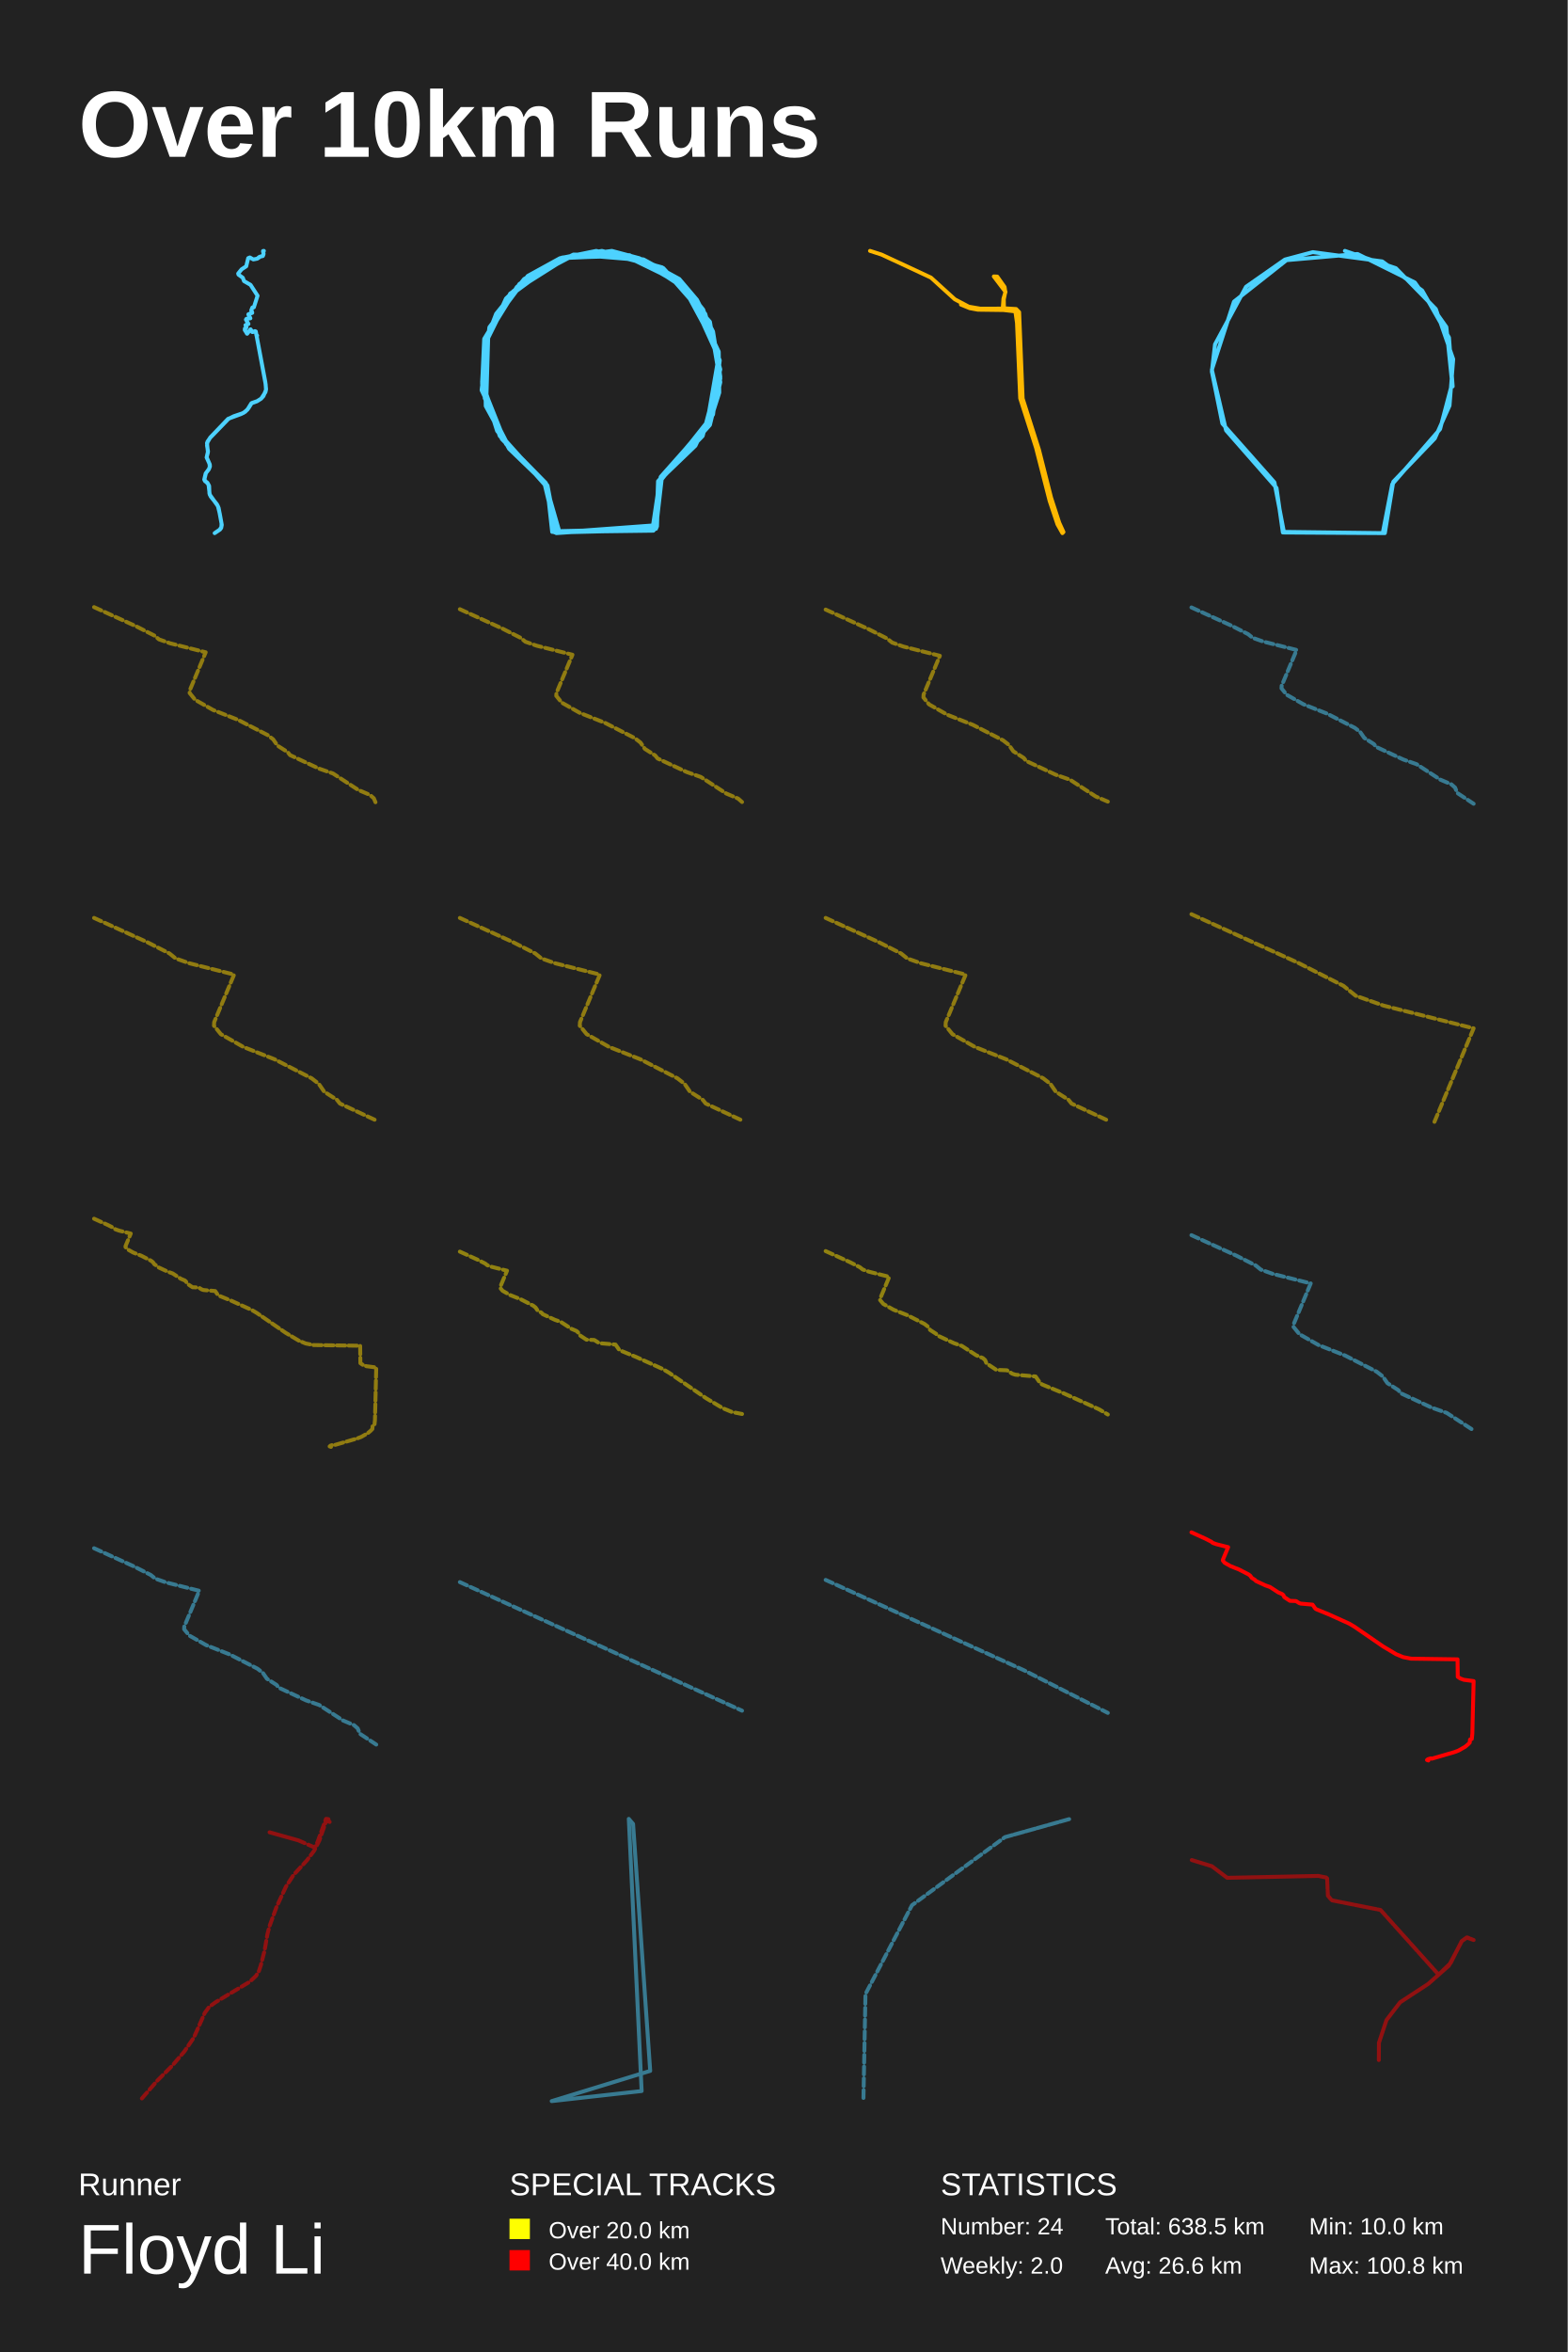
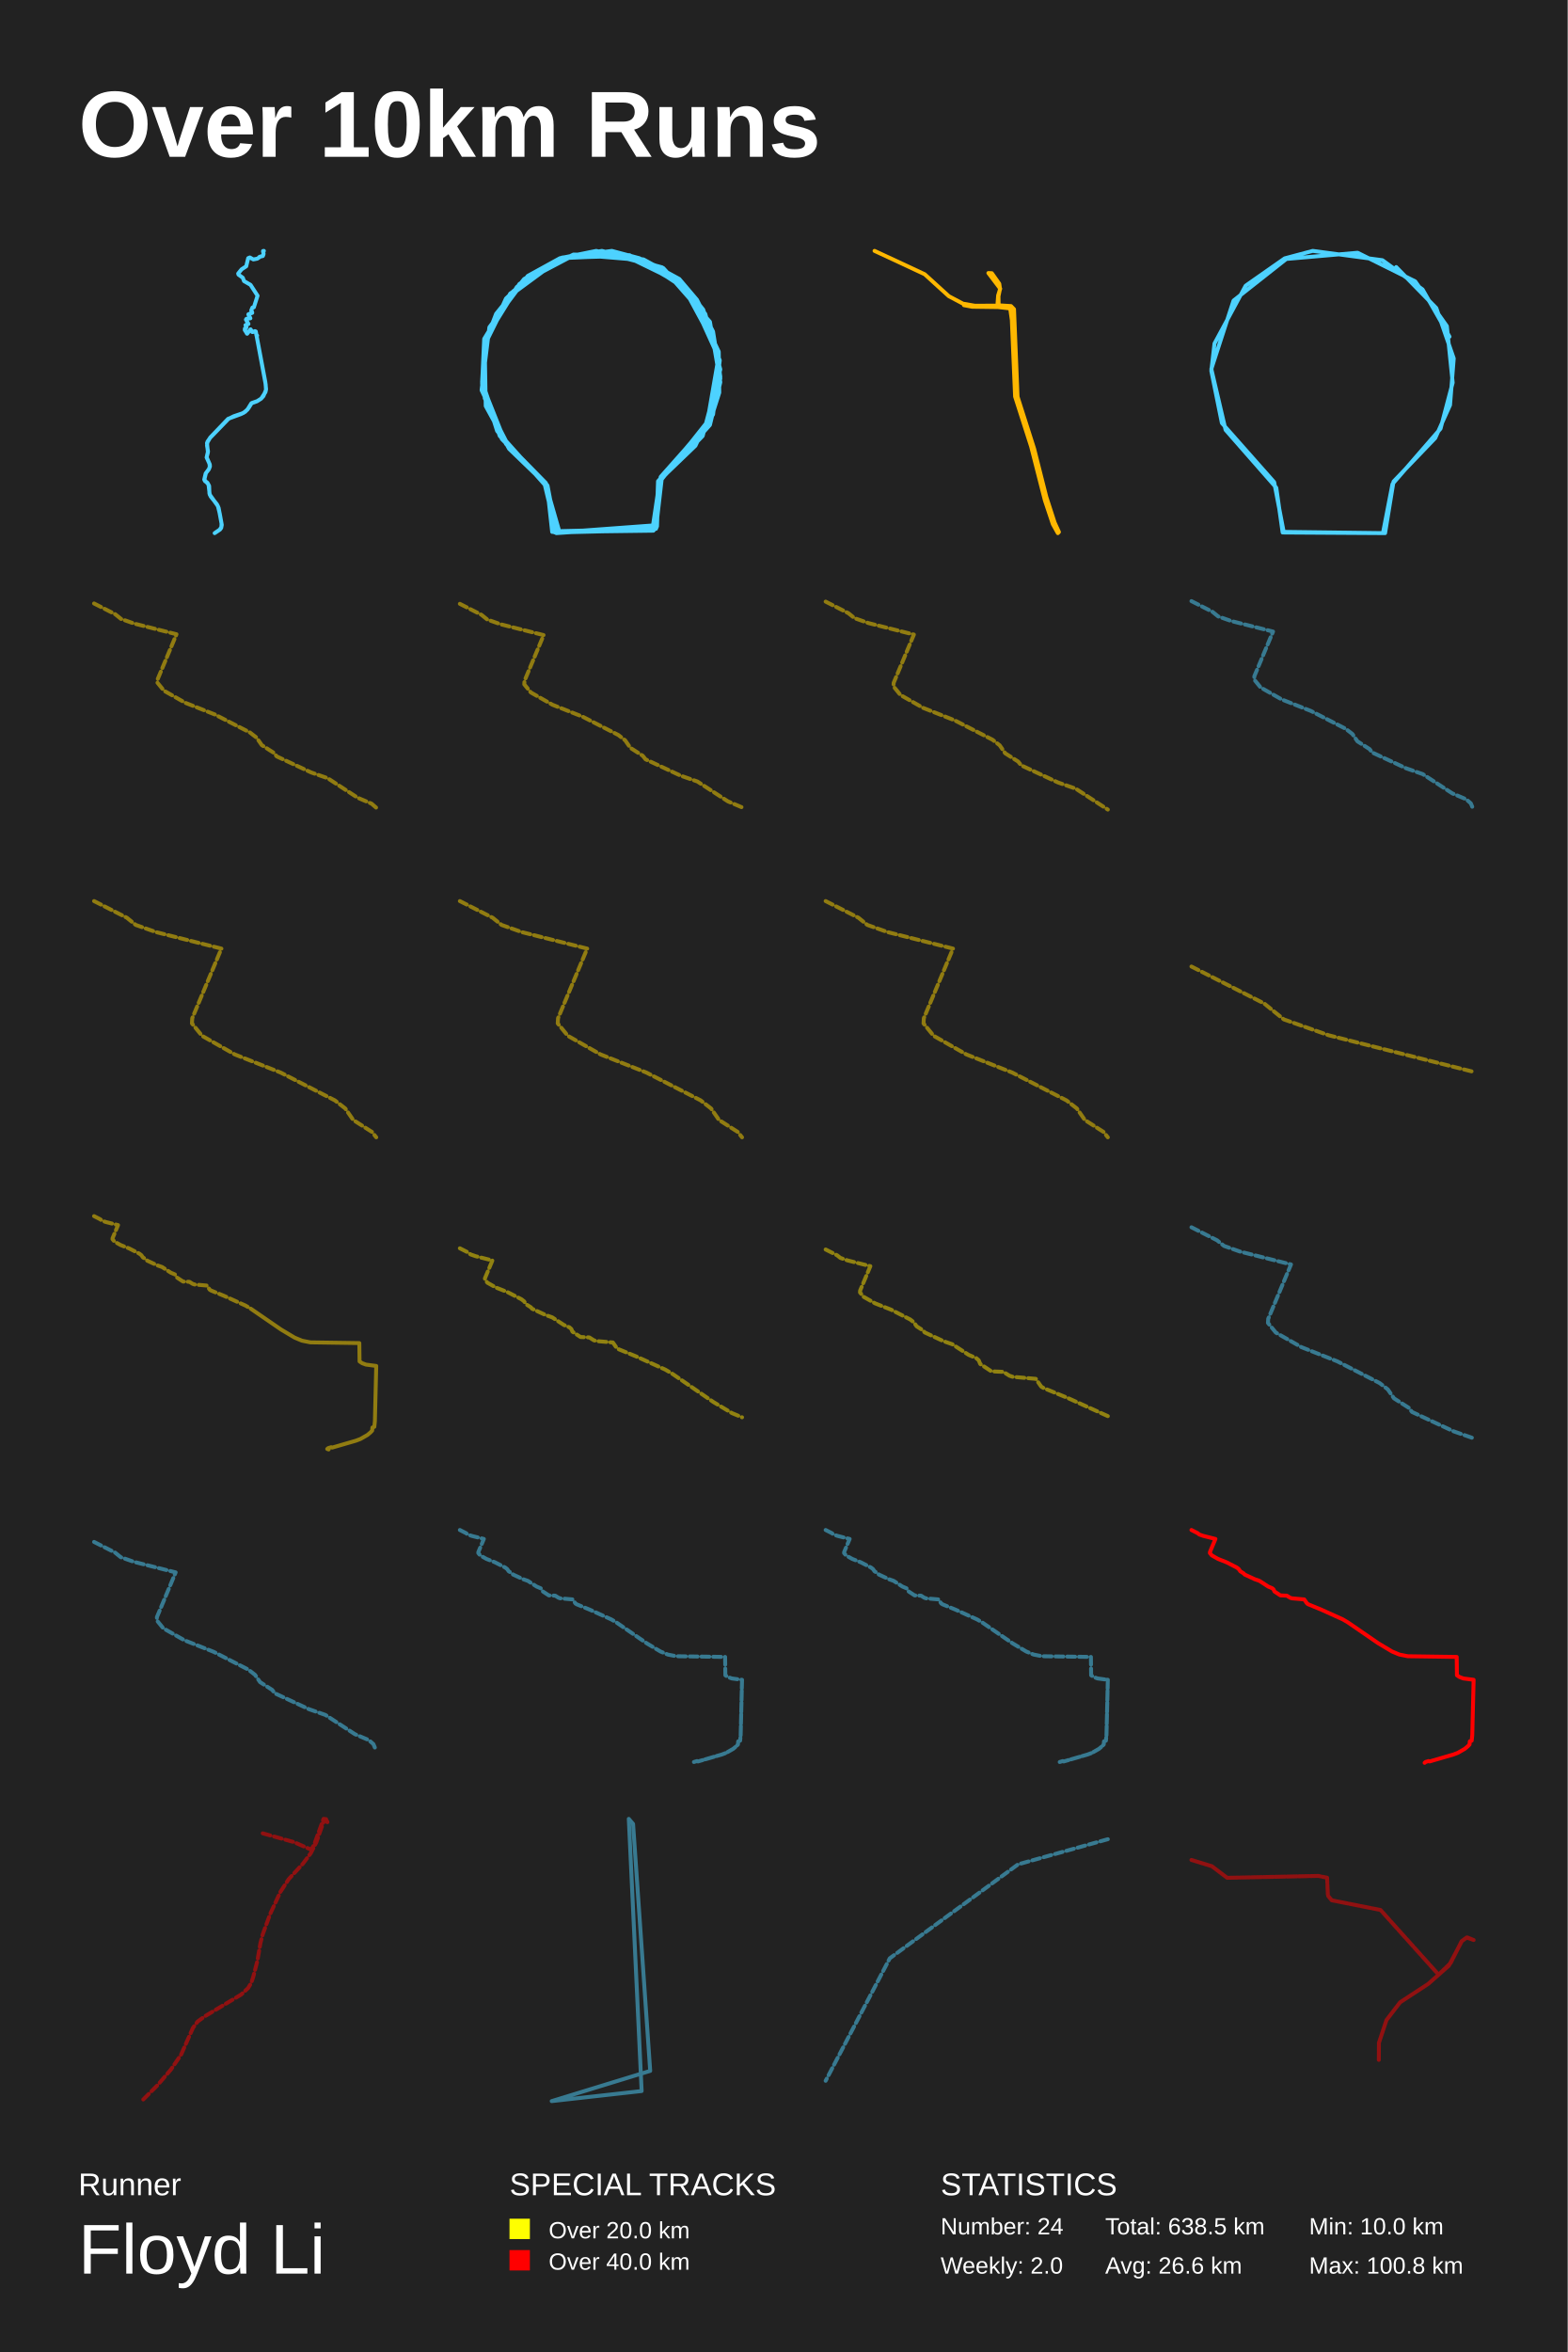
<svg xmlns="http://www.w3.org/2000/svg" baseProfile="full" height="300mm" version="1.1" viewBox="0,0,200,300" width="200mm">
  <defs />
  <rect fill="#222222" height="300" width="200" x="0" y="0" />
  <text fill="#FFFFFF" style="font-size:12px; font-family:Arial; font-weight:bold;" x="10" y="20">Over 10km Runs</text>
  <text fill="#FFFFFF" style="font-size:4px; font-family:Arial" x="10" y="280">Runner</text>
  <text fill="#FFFFFF" style="font-size:9px; font-family:Arial" x="10" y="290">Floyd Li</text>
  <text fill="#FFFFFF" style="font-size:4px; font-family:Arial" x="65" y="280">SPECIAL TRACKS</text>
  <rect fill="yellow" height="2.6" width="2.6" x="65" y="283" />
  <text fill="#FFFFFF" style="font-size:3px; font-family:Arial" x="70" y="285.5">Over 20.0 km</text>
  <rect fill="red" height="2.6" width="2.6" x="65" y="287" />
  <text fill="#FFFFFF" style="font-size:3px; font-family:Arial" x="70" y="289.5">Over 40.0 km</text>
  <text fill="#FFFFFF" style="font-size:4px; font-family:Arial" x="120" y="280">STATISTICS</text>
  <text fill="#FFFFFF" style="font-size:3px; font-family:Arial" x="120" y="285">Number: 24</text>
  <text fill="#FFFFFF" style="font-size:3px; font-family:Arial" x="120" y="290">Weekly: 2.0</text>
  <text fill="#FFFFFF" style="font-size:3px; font-family:Arial" x="141" y="285">Total: 638.5 km</text>
  <text fill="#FFFFFF" style="font-size:3px; font-family:Arial" x="141" y="290">Avg: 26.6 km</text>
  <text fill="#FFFFFF" style="font-size:3px; font-family:Arial" x="167" y="285">Min: 10.0 km</text>
  <text fill="#FFFFFF" style="font-size:3px; font-family:Arial" x="167" y="290">Max: 100.8 km</text>
-   <polyline fill="none" opacity="1" points="32.196,39.218 32.064,39.554 32.178,39.857 31.682,40.111 31.927,40.564 31.437,40.667 31.377,40.763 31.694,41.312 31.317,41.47 31.443,41.725 31.24,41.903 31.228,42.102 31.532,42.569 31.963,42.02 32.178,42.349 32.53,42.233 32.638,42.308 32.721,42.803 32.805,42.803 32.745,42.885 33.892,49.017 33.934,49.731 33.606,50.521 33.307,50.85 32.823,51.159 32.112,51.406 31.694,52.079 31.287,52.519 30.78,52.8 29.107,53.418 26.819,55.808 26.406,56.515 26.526,57.696 26.359,58.348 26.717,59.137 26.765,59.487 26.675,59.796 26.233,60.401 26.054,61.169 26.604,61.808 26.753,63.085 27.798,64.547 28.031,65.488 28.264,66.778 28.247,67.211 28.043,67.547 27.386,68.0 28.061,67.547 28.223,67.327 28.294,66.95 27.894,64.787 27.673,64.321 26.872,63.318 26.717,62.927 26.681,61.98 26.454,61.561 26.167,61.389 26.066,61.197 26.269,60.339 26.639,59.872 26.783,59.501 26.765,59.24 26.365,58.327 26.538,57.565 26.412,56.831 26.46,56.35 26.801,55.849 29.137,53.432 29.83,53.089 31.043,52.677 31.562,52.258 32.058,51.448 32.781,51.187 33.325,50.843 33.868,50.013 33.946,49.635 33.851,48.735 32.632,42.274 32.208,42.356 31.969,42.006 31.509,42.562 31.228,42.04 31.449,41.752 31.329,41.47 31.694,41.326 31.377,40.77 31.485,40.66 31.945,40.598 31.7,40.076 32.178,39.905 32.052,39.589 32.202,39.225 32.387,39.197 32.859,37.721 31.963,36.334 31.132,35.853 30.977,35.427 30.427,35.029 30.385,34.891 30.816,34.356 31.413,33.964 31.664,32.927 31.873,32.838 32.321,33.092 32.823,32.996 33.235,32.714 33.51,32.666 33.629,32.364 33.558,32.014 33.665,32.0 33.552,32.048 33.629,32.391 33.54,32.646 33.104,32.762 32.823,32.982" stroke="#4dd2ff" stroke-dasharray="none" stroke-linecap="round" stroke-linejoin="round" stroke-width="0.5" />
-   <polyline fill="none" opacity="1" points="65.08,37.455 72.363,32.857 80.441,32.623 84.214,34.104 88.253,37.533 91.696,45.637 90.372,53.818 84.214,61.065 83.42,67.532 70.774,67.922 69.649,61.611 63.756,55.611 61.637,49.455 62.101,42.909 64.683,38 71.569,32.935 79.249,32.39 86.929,36.13 91.564,44.702 91.895,48.286 90.504,53.818 84.281,60.831 83.42,67.61 70.907,67.922 69.715,62.078 63.425,54.987 61.571,49.143 61.836,44.078 64.55,38.078 67.464,35.273 73.158,32.468 80.441,32.623 87.326,36.52 89.71,39.481 91.696,45.403 90.107,54.598 83.95,61.377 83.751,66.987 71.039,67.922 69.384,61.377 64.948,57.247 61.968,51.792 61.836,44 65.08,37.455 71.569,32.935 75.276,32.156 82.096,33.091 86.664,35.584 88.915,38.234 90.968,42.286 91.895,48.052 90.173,54.52 84.016,61.377 83.552,67.455 70.443,67.844 69.781,61.844 64.021,56 61.505,48.676 62.167,42.831 66.272,36.208 73.356,32.468 81.831,33.169 88.121,37.299 91.696,44.857 91.762,50.078 90.57,53.818 84.214,61.065 83.354,67.688 71.37,67.844 69.582,61.611 64.484,56.468 61.836,50.779 61.902,43.221 65.941,36.598 71.502,32.935 80.308,32.545 87.591,36.753 91.63,44.779 91.299,51.403 88.717,56.857 84.016,61.377 83.817,67.143 70.973,68.0 69.45,61.611 64.55,56.624 61.505,48.987 61.77,43.221 65.477,37.143 71.701,32.857 78.057,32.0 81.566,32.935 87.724,36.909 91.828,45.948 90.968,52.883 84.413,61.143 83.685,67.455 70.642,67.766 69.715,61.844 64.948,57.247 61.439,49.766 62.432,41.74 67.331,35.195 71.436,32.935 76.071,32.0 84.612,34.182 89.975,40.026 91.895,47.117 89.644,55.611 83.95,61.533 83.751,67.299 70.84,67.922 69.781,62.078 63.425,54.987 61.505,48.753 61.77,44 63.293,40.026 66.868,35.584 71.767,32.857 76.799,32.0 84.479,34.104 90.57,41.039 91.895,48.753 90.57,54.208 84.148,61.377 83.221,67.61 70.973,67.844 69.847,61.922 64.948,57.013 62.035,51.325 62.299,42.442" stroke="#4dd2ff" stroke-dasharray="none" stroke-linecap="round" stroke-linejoin="round" stroke-width="0.5" />
-   <polyline fill="none" opacity="1" points="122.597,38.851 123.715,39.31 124.752,39.502 128.026,39.545 129.535,39.716 129.744,41.18 130.154,50.808 132.172,57.102 133.909,63.887 134.909,66.878 135.537,68.0 135.673,67.861 135.137,66.686 134.091,63.47 132.545,57.358 130.463,50.83 130.017,39.812 129.635,39.417 128.08,39.321 128.062,38.177 128.253,37.247 128.162,36.606 127.225,35.281 126.789,35.26 128.28,37.226 128.017,38.092 127.926,39.363 125.088,39.374 123.597,39.118 121.815,38.177 118.768,35.409 112.457,32.47 110.993,32.0" stroke="#ffb800" stroke-dasharray="none" stroke-linecap="round" stroke-linejoin="round" stroke-width="0.5" />
-   <polyline fill="none" opacity="1" points="171.576,32.0 178.083,34.211 183.181,39.421 185.395,45.816 184.925,51.737 183.047,55.921 177.748,61.448 176.674,68.0 163.661,67.921 162.856,62.237 156.416,54.895 154.605,47.158 157.423,38.474 164.131,33.184 173.186,32.395 180.498,36.026 184.523,41.711 185.261,48.895 183.718,54.737 177.614,61.763 176.406,68.0 163.795,67.842 162.588,61.526 155.947,54.027 154.605,47.395 155.008,43.921 158.965,36.579 163.929,33.105 167.485,32.158 176.339,33.342 181.437,37.053 184.858,43.053 185.328,49.29" stroke="#4dd2ff" stroke-dasharray="none" stroke-linecap="round" stroke-linejoin="round" stroke-width="0.5" />
-   <polyline fill="none" opacity="0.5" points="12.0,77.441 17.392,79.897 19.673,81.056 20.289,81.555 21.7,82.053 26.243,83.2 24.216,88.037 24.195,88.399 24.895,89.259 27.177,90.555 30.361,91.814 34.129,93.747 34.85,94.308 35.402,95.105 36.708,95.941 37.005,96.314 40.698,98.035 42.481,98.658 45.697,100.752 47.193,101.388 47.692,101.824 48.0,102.559" stroke="#ffd500" stroke-dasharray="1,0.5" stroke-linecap="round" stroke-linejoin="round" stroke-width="0.5" />
-   <polyline fill="none" opacity="0.5" points="58.667,77.703 64.105,80.18 66.406,81.35 67.027,81.853 68.451,82.356 73.032,83.513 70.988,88.391 70.966,88.756 71.673,89.623 73.974,90.931 77.186,92.201 80.986,94.15 81.714,94.716 82.271,95.52 83.587,96.363 83.887,96.74 87.612,98.475 89.411,99.103 92.654,101.216 94.164,101.857 94.667,102.297" stroke="#ffd500" stroke-dasharray="1,0.5" stroke-linecap="round" stroke-linejoin="round" stroke-width="0.5" />
-   <polyline fill="none" opacity="0.5" points="105.333,77.752 110.848,80.264 113.183,81.45 113.812,81.96 115.256,82.471 119.903,83.644 117.829,88.592 117.807,88.961 118.524,89.841 120.858,91.167 124.115,92.455 127.969,94.432 128.707,95.006 129.272,95.822 130.607,96.676 130.911,97.058 134.689,98.818 136.513,99.456 139.803,101.598 141.333,102.248" stroke="#ffd500" stroke-dasharray="1,0.5" stroke-linecap="round" stroke-linejoin="round" stroke-width="0.5" />
-   <polyline fill="none" opacity="0.5" points="152.0,77.479 157.08,79.793 159.23,80.886 159.81,81.356 161.14,81.826 165.42,82.906 163.51,87.464 163.49,87.804 164.15,88.615 166.3,89.836 169.3,91.023 172.85,92.843 173.53,93.372 174.05,94.123 175.28,94.91 175.56,95.263 179.04,96.883 180.72,97.471 183.75,99.444 185.16,100.043 185.63,100.454 185.92,101.147 188.0,102.521" stroke="#4dd2ff" stroke-dasharray="1,0.5" stroke-linecap="round" stroke-linejoin="round" stroke-width="0.5" />
-   <polyline fill="none" opacity="0.5" points="12.0,117.083 18.763,120.164 21.626,121.618 22.398,122.244 24.169,122.869 29.867,124.308 27.324,130.376 27.297,130.829 28.176,131.908 31.038,133.535 35.033,135.114 39.759,137.538 40.664,138.242 41.357,139.242 42.994,140.29 43.367,140.759 48.0,142.917" stroke="#ffd500" stroke-dasharray="1,0.5" stroke-linecap="round" stroke-linejoin="round" stroke-width="0.5" />
-   <polyline fill="none" opacity="0.5" points="58.667,117.083 65.43,120.164 68.292,121.618 69.065,122.244 70.835,122.869 76.534,124.308 73.991,130.376 73.964,130.829 74.843,131.908 77.705,133.535 81.699,135.114 86.426,137.538 87.331,138.242 88.023,139.242 89.661,140.29 90.034,140.759 94.667,142.917" stroke="#ffd500" stroke-dasharray="1,0.5" stroke-linecap="round" stroke-linejoin="round" stroke-width="0.5" />
-   <polyline fill="none" opacity="0.5" points="105.333,117.083 112.097,120.164 114.959,121.618 115.731,122.244 117.502,122.869 123.2,124.308 120.657,130.376 120.631,130.829 121.509,131.908 124.372,133.535 128.366,135.114 133.092,137.538 133.998,138.242 134.69,139.242 136.327,140.29 136.7,140.759 141.333,142.917" stroke="#ffd500" stroke-dasharray="1,0.5" stroke-linecap="round" stroke-linejoin="round" stroke-width="0.5" />
-   <polyline fill="none" opacity="0.5" points="152.0,116.608 165.627,122.816 171.395,125.746 172.951,127.007 176.519,128.267 188.0,131.166 182.876,143.392" stroke="#ffd500" stroke-dasharray="1,0.5" stroke-linecap="round" stroke-linejoin="round" stroke-width="0.5" />
-   <polyline fill="none" opacity="0.5" points="12.0,155.449 13.773,156.256 14.523,156.638 14.725,156.802 15.19,156.966 16.683,157.343 16.017,158.933 16.01,159.052 16.24,159.335 16.99,159.761 18.037,160.175 19.276,160.81 19.513,160.995 19.695,161.257 20.124,161.532 20.222,161.655 21.436,162.22 22.022,162.425 23.08,163.114 23.572,163.323 23.736,163.466 23.837,163.708 24.563,164.188 25.345,164.22 25.736,164.47 25.955,164.544 27.453,164.675 27.805,165.179 27.959,165.274 29.543,165.925 32.143,167.101 32.771,167.474 36.442,169.999 38.103,170.99 39.0,171.363 40.012,171.564 45.948,171.65 45.976,173.875 46.29,174.088 46.751,174.26 48.0,174.424 47.836,181.123 47.766,181.807 47.536,181.889 47.504,182.27 47.295,182.487 46.932,182.794 46.088,183.277 45.554,183.482 42.654,184.326 42.539,184.277 42.172,184.387 42.054,184.49 42.228,184.551 42.054,184.49 42.172,184.387 42.539,184.277 42.654,184.326 45.554,183.482 46.088,183.277 46.932,182.794 47.295,182.487 47.504,182.27 47.536,181.889 47.766,181.807 47.836,181.123 48.0,174.424 46.751,174.26 46.29,174.088 45.976,173.875 45.948,171.65 40.012,171.564 39.0,171.363 38.103,170.99 36.442,169.999 32.771,167.474 32.708,167.437" stroke="#ffd500" stroke-dasharray="1,0.5" stroke-linecap="round" stroke-linejoin="round" stroke-width="0.5" />
-   <polyline fill="none" opacity="0.5" points="58.667,159.645 60.945,160.683 61.909,161.172 62.169,161.383 62.766,161.594 64.685,162.079 63.829,164.123 63.82,164.275 64.116,164.639 65.08,165.187 66.425,165.719 68.018,166.535 68.323,166.772 68.556,167.109 69.107,167.462 69.233,167.62 70.794,168.347 71.547,168.611 72.906,169.495 73.538,169.764 73.749,169.948 73.879,170.259 74.812,170.875 75.817,170.918 76.319,171.239 76.602,171.334 78.526,171.502 78.979,172.15 79.176,172.271 81.212,173.109 84.553,174.62 85.361,175.099 90.079,178.344 92.213,179.618 93.366,180.097 94.667,180.355" stroke="#ffe200" stroke-dasharray="1,0.5" stroke-linecap="round" stroke-linejoin="round" stroke-width="0.5" />
-   <polyline fill="none" opacity="0.5" points="105.333,159.579 108.406,160.978 109.706,161.639 110.057,161.923 110.862,162.207 113.45,162.861 112.295,165.618 112.283,165.824 112.682,166.314 113.983,167.053 115.797,167.77 117.944,168.871 118.356,169.191 118.67,169.646 119.414,170.122 119.583,170.335 121.688,171.315 122.704,171.67 124.537,172.864 125.39,173.226 125.674,173.475 125.849,173.894 127.108,174.725 128.462,174.782 129.14,175.215 129.521,175.343 132.116,175.57 132.726,176.444 132.993,176.607 135.739,177.736 140.245,179.775 141.333,180.421" stroke="#ffe200" stroke-dasharray="1,0.5" stroke-linecap="round" stroke-linejoin="round" stroke-width="0.5" />
-   <polyline fill="none" opacity="0.5" points="152.0,157.548 157.76,160.172 160.198,161.41 160.855,161.943 162.363,162.476 167.216,163.701 165.051,168.869 165.028,169.255 165.776,170.174 168.214,171.559 171.616,172.904 175.641,174.968 176.412,175.567 177.002,176.42 178.396,177.312 178.714,177.712 182.66,179.549 184.564,180.215 188.0,182.452" stroke="#4dd2ff" stroke-dasharray="1,0.5" stroke-linecap="round" stroke-linejoin="round" stroke-width="0.5" />
-   <polyline fill="none" opacity="0.5" points="12.0,197.479 17.08,199.793 19.23,200.886 19.81,201.356 21.14,201.826 25.42,202.906 23.51,207.464 23.49,207.804 24.15,208.615 26.3,209.836 29.3,211.023 32.85,212.843 33.53,213.372 34.05,214.123 35.28,214.91 35.56,215.263 39.04,216.883 40.72,217.471 43.75,219.444 45.16,220.043 45.63,220.454 45.92,221.147 48.0,222.521" stroke="#4dd2ff" stroke-dasharray="1,0.5" stroke-linecap="round" stroke-linejoin="round" stroke-width="0.5" />
-   <polyline fill="none" opacity="0.5" points="58.667,201.8 94.667,218.2" stroke="#4dd2ff" stroke-dasharray="1,0.5" stroke-linecap="round" stroke-linejoin="round" stroke-width="0.5" />
-   <polyline fill="none" opacity="0.5" points="105.333,201.519 130.628,213.042 141.333,218.481" stroke="#4dd2ff" stroke-dasharray="1,0.5" stroke-linecap="round" stroke-linejoin="round" stroke-width="0.5" />
-   <polyline fill="none" opacity="1" points="152.0,195.449 153.773,196.256 154.523,196.638 154.725,196.802 155.19,196.966 156.683,197.343 156.017,198.933 156.01,199.052 156.24,199.335 156.99,199.761 158.037,200.175 159.276,200.81 159.513,200.995 159.695,201.257 160.124,201.532 160.222,201.655 161.436,202.22 162.022,202.425 163.08,203.114 163.572,203.323 163.736,203.466 163.837,203.708 164.563,204.188 165.345,204.22 165.736,204.47 165.955,204.544 167.453,204.675 167.805,205.179 167.959,205.274 169.543,205.925 172.143,207.101 172.771,207.474 176.442,209.999 178.103,210.99 179.0,211.363 180.012,211.564 185.948,211.65 185.976,213.875 186.29,214.088 186.751,214.26 188.0,214.424 187.836,221.123 187.766,221.807 187.536,221.889 187.504,222.27 187.295,222.487 186.932,222.794 186.088,223.277 185.554,223.482 182.654,224.326 182.539,224.277 182.172,224.387 182.054,224.49 182.228,224.551" stroke="red" stroke-dasharray="none" stroke-linecap="round" stroke-linejoin="round" stroke-width="0.5" />
-   <polyline fill="none" opacity="0.5" points="38.072,234.744 34.392,233.711 38.072,234.744 40.027,235.6 40.212,235.514 40.498,234.981 41.59,232.0 41.892,232.033 41.954,232.349 42.195,232.454 42.156,232.276 41.965,232.349 41.892,232.132 41.68,232.086 40.733,234.777 40.077,236.06 39.153,237.297 37.456,239.146 36.481,240.64 35.271,243.252 34.392,245.66 34.117,246.7 33.753,248.812 33.271,250.687 33.036,251.397 32.666,252.016 31.849,252.785 27.524,255.371 26.678,255.989 26.129,256.739 24.729,259.897 23.519,261.673 21.934,263.521 20.057,265.402 17.805,268.0" stroke="red" stroke-dasharray="1,0.5" stroke-linecap="round" stroke-linejoin="round" stroke-width="0.5" />
-   <polyline fill="none" opacity="0.5" points="81.858,266.714 70.382,268.0 82.951,264.143 80.765,232.643 80.219,232.0 81.858,266.714 70.382,268.0 82.951,264.143 80.765,232.643 80.219,232.0 81.858,266.714 70.382,268.0 82.951,264.143 80.765,232.643 80.219,232.0 81.858,266.714 70.382,268.0 82.951,264.143 80.765,232.643 80.219,232.0 81.858,266.714 70.382,268.0 82.951,264.143 80.765,232.643 80.219,232.0 81.858,266.714 70.382,268.0 82.951,264.143 80.765,232.643 80.219,232.0 81.858,266.714 70.382,268.0 82.951,264.143 80.765,232.643 80.219,232.0 81.858,266.714 70.382,268.0 82.951,264.143 80.765,232.643 80.219,232.0 81.858,266.714 70.382,268.0 82.951,264.143 80.765,232.643 80.219,232.0 81.858,266.714 70.382,268.0 82.951,264.143 80.765,232.643 80.219,232.0 81.858,266.714 70.382,268.0 82.951,264.143 80.765,232.643 80.219,232.0 81.858,266.714 70.382,268.0 82.951,264.143 80.765,232.643 80.219,232.0 81.858,266.714 70.382,268.0 82.951,264.143 80.765,232.643 80.219,232.0 81.858,266.714 70.382,268.0 82.951,264.143 80.765,232.643 80.219,232.0 81.858,266.714 70.382,268.0 82.951,264.143 80.765,232.643 80.219,232.0 81.858,266.714 70.382,268.0 82.951,264.143 80.765,232.643 80.219,232.0 81.858,266.714 70.382,268.0 82.951,264.143 80.765,232.643 80.219,232.0 81.858,266.714 70.382,268.0 82.951,264.143 80.765,232.643 80.219,232.0 81.858,266.714 70.382,268.0 82.951,264.143 80.765,232.643 80.219,232.0 81.858,266.714 70.382,268.0 82.951,264.143 80.765,232.643 80.219,232.0 81.858,266.714 70.382,268.0 82.951,264.143 80.765,232.643 80.219,232.0 81.858,266.714 70.382,268.0 82.951,264.143 80.765,232.643 80.219,232.0 81.858,266.714 70.382,268.0 82.951,264.143 80.765,232.643 80.219,232.0 81.858,266.714 70.382,268.0 82.951,264.143 80.765,232.643 80.219,232.0 81.858,266.714 70.382,268.0 82.951,264.143 80.765,232.643 80.219,232.0 81.858,266.714 70.382,268.0 82.951,264.143 80.765,232.643 80.219,232.0 81.858,266.714 70.382,268.0 82.951,264.143 80.765,232.643 80.219,232.0 81.858,266.714 70.382,268.0 82.951,264.143 80.765,232.643 80.219,232.0 81.858,266.714 70.382,268.0 82.951,264.143 80.765,232.643 80.219,232.0 81.858,266.714 70.382,268.0 82.951,264.143 80.765,232.643 80.219,232.0 81.858,266.714 70.382,268.0 82.951,264.143 80.765,232.643 80.219,232.0 81.858,266.714 70.382,268.0 82.951,264.143 80.765,232.643 80.219,232.0 81.858,266.714 70.382,268.0" stroke="#4dd2ff" stroke-dasharray="1,0.5" stroke-linecap="round" stroke-linejoin="round" stroke-width="0.5" />
-   <polyline fill="none" opacity="0.5" points="128.212,234.328 136.518,232.0 128.212,234.328 116.346,243.017 110.413,254.345 110.149,268.0" stroke="#4dd2ff" stroke-dasharray="1,0.5" stroke-linecap="round" stroke-linejoin="round" stroke-width="0.5" />
-   <polyline fill="none" opacity="0.5" points="187.114,247.135 186.511,247.572 184.842,250.725 182.21,253.048 178.615,255.401 176.882,257.663 175.919,260.559 175.906,262.761 175.919,260.559 176.882,257.663 178.615,255.401 182.21,253.048 184.842,250.725 186.511,247.572 187.114,247.135 188.0,247.451 187.178,247.119 186.472,247.602 185.073,250.378 183.532,251.871 176.124,243.62 169.897,242.383 169.409,241.794 169.307,239.501 168.177,239.275 156.558,239.517 154.606,238.038 152.0,237.239 154.606,238.038 156.558,239.517 168.177,239.275 169.307,239.501 169.409,241.794 169.897,242.383 176.124,243.62 183.532,251.871 185.073,250.378 186.472,247.602 187.178,247.119 188.0,247.451 187.114,247.135 186.511,247.572 184.842,250.725 182.21,253.048 178.615,255.401 176.882,257.663 175.919,260.559 175.906,262.761 175.919,260.559 176.882,257.663 178.615,255.401 182.21,253.048 184.842,250.725 186.511,247.572 187.114,247.135 188.0,247.451 187.178,247.119 186.472,247.602 185.073,250.378 183.532,251.871 176.124,243.62 169.897,242.383 169.409,241.794 169.307,239.501 168.177,239.275 156.558,239.517 154.606,238.038 152.0,237.239 154.606,238.038 156.558,239.517 168.177,239.275" stroke="red" stroke-dasharray="1,0.5" stroke-linecap="round" stroke-linejoin="round" stroke-width="0.5" />
+   <polyline fill="none" opacity="1" points="32.064,39.554 32.178,39.857 31.682,40.111 31.927,40.564 31.437,40.667 31.377,40.763 31.694,41.312 31.317,41.47 31.443,41.725 31.24,41.903 31.228,42.102 31.532,42.569 31.963,42.02 32.178,42.349 32.53,42.233 32.638,42.308 32.721,42.803 32.805,42.803 32.745,42.885 33.892,49.017 33.934,49.731 33.606,50.521 33.307,50.85 32.823,51.159 32.112,51.406 31.694,52.079 31.287,52.519 30.78,52.8 29.107,53.418 26.819,55.808 26.406,56.515 26.526,57.696 26.359,58.348 26.717,59.137 26.765,59.487 26.675,59.796 26.233,60.401 26.054,61.169 26.604,61.808 26.753,63.085 27.798,64.547 28.031,65.488 28.264,66.778 28.247,67.211 28.043,67.547 27.386,68.0 28.061,67.547 28.223,67.327 28.294,66.95 27.894,64.787 27.673,64.321 26.872,63.318 26.717,62.927 26.681,61.98 26.454,61.561 26.167,61.389 26.066,61.197 26.269,60.339 26.639,59.872 26.783,59.501 26.765,59.24 26.365,58.327 26.538,57.565 26.412,56.831 26.46,56.35 26.801,55.849 29.137,53.432 29.83,53.089 31.043,52.677 31.562,52.258 32.058,51.448 32.781,51.187 33.325,50.843 33.868,50.013 33.946,49.635 33.851,48.735 32.632,42.274 32.208,42.356 31.969,42.006 31.509,42.562 31.228,42.04 31.449,41.752 31.329,41.47 31.694,41.326 31.377,40.77 31.485,40.66 31.945,40.598 31.7,40.076 32.178,39.905 32.052,39.589 32.202,39.225 32.387,39.197 32.859,37.721 31.963,36.334 31.132,35.853 30.977,35.427 30.427,35.029 30.385,34.891 30.816,34.356 31.413,33.964 31.664,32.927 31.873,32.838 32.321,33.092 32.823,32.996 33.235,32.714 33.51,32.666 33.629,32.364 33.558,32.014 33.665,32.0 33.552,32.048 33.629,32.391 33.54,32.646 33.104,32.762" stroke="#4dd2ff" stroke-dasharray="none" stroke-linecap="round" stroke-linejoin="round" stroke-width="0.5" />
+   <polyline fill="none" opacity="1" points="72.363,32.857 80.441,32.623 84.214,34.104 88.253,37.533 91.696,45.637 90.372,53.818 84.214,61.065 83.42,67.532 70.774,67.922 69.649,61.611 63.756,55.611 61.637,49.455 62.101,42.909 64.683,38 71.569,32.935 79.249,32.39 86.929,36.13 91.564,44.702 91.895,48.286 90.504,53.818 84.281,60.831 83.42,67.61 70.907,67.922 69.715,62.078 63.425,54.987 61.571,49.143 61.836,44.078 64.55,38.078 67.464,35.273 73.158,32.468 80.441,32.623 87.326,36.52 89.71,39.481 91.696,45.403 90.107,54.598 83.95,61.377 83.751,66.987 71.039,67.922 69.384,61.377 64.948,57.247 61.968,51.792 61.836,44 65.08,37.455 71.569,32.935 75.276,32.156 82.096,33.091 86.664,35.584 88.915,38.234 90.968,42.286 91.895,48.052 90.173,54.52 84.016,61.377 83.552,67.455 70.443,67.844 69.781,61.844 64.021,56 61.505,48.676 62.167,42.831 66.272,36.208 73.356,32.468 81.831,33.169 88.121,37.299 91.696,44.857 91.762,50.078 90.57,53.818 84.214,61.065 83.354,67.688 71.37,67.844 69.582,61.611 64.484,56.468 61.836,50.779 61.902,43.221 65.941,36.598 71.502,32.935 80.308,32.545 87.591,36.753 91.63,44.779 91.299,51.403 88.717,56.857 84.016,61.377 83.817,67.143 70.973,68.0 69.45,61.611 64.55,56.624 61.505,48.987 61.77,43.221 65.477,37.143 71.701,32.857 78.057,32.0 81.566,32.935 87.724,36.909 91.828,45.948 90.968,52.883 84.413,61.143 83.685,67.455 70.642,67.766 69.715,61.844 64.948,57.247 61.439,49.766 62.432,41.74 67.331,35.195 71.436,32.935 76.071,32.0 84.612,34.182 89.975,40.026 91.895,47.117 89.644,55.611 83.95,61.533 83.751,67.299 70.84,67.922 69.781,62.078 63.425,54.987 61.505,48.753 61.77,44 63.293,40.026 66.868,35.584 71.767,32.857 76.799,32.0 84.479,34.104 90.57,41.039 91.895,48.753 90.57,54.208 84.148,61.377 83.221,67.61 70.973,67.844 69.847,61.922 64.948,57.013 62.035,51.325" stroke="#4dd2ff" stroke-dasharray="none" stroke-linecap="round" stroke-linejoin="round" stroke-width="0.5" />
+   <polyline fill="none" opacity="1" points="122.979,38.93 124.029,39.125 127.346,39.169 128.876,39.342 129.087,40.825 129.502,50.581 131.548,56.958 133.307,63.832 134.321,66.863 134.957,68.0 135.095,67.859 134.551,66.669 133.492,63.41 131.925,57.218 129.815,50.603 129.364,39.439 128.977,39.039 127.401,38.941 127.383,37.783 127.576,36.84 127.484,36.191 126.535,34.848 126.093,34.826 127.604,36.819 127.337,37.696 127.245,38.984 124.37,38.995 122.859,38.735 121.053,37.783 117.966,34.978 111.572,32.0" stroke="#ffb800" stroke-dasharray="none" stroke-linecap="round" stroke-linejoin="round" stroke-width="0.5" />
+   <polyline fill="none" opacity="1" points="178.119,34.062 183.239,39.295 185.463,45.718 184.991,51.665 183.105,55.868 177.782,61.419 176.704,68.0 163.633,67.921 162.825,62.212 156.356,54.837 154.537,47.066 157.367,38.344 164.105,33.031 173.2,32.238 180.544,35.886 184.587,41.595 185.328,48.811 183.778,54.679 177.647,61.736 176.434,68.0 163.768,67.841 162.555,61.498 155.885,53.965 154.537,47.304 154.942,43.815 158.917,36.441 163.903,32.952 167.473,32.0 176.367,33.189 181.487,36.916 184.924,42.943" stroke="#4dd2ff" stroke-dasharray="none" stroke-linecap="round" stroke-linejoin="round" stroke-width="0.5" />
+   <polyline fill="none" opacity="0.5" points="12.0,76.974 14.711,78.352 15.442,78.944 17.119,79.537 22.516,80.899 20.108,86.646 20.083,87.076 20.915,88.097 23.626,89.638 27.409,91.134 31.885,93.429 32.743,94.096 33.398,95.043 34.949,96.036 35.302,96.48 39.69,98.524 41.809,99.264 45.629,101.752 47.407,102.508 48.0,103.026" stroke="#ffd500" stroke-dasharray="1,0.5" stroke-linecap="round" stroke-linejoin="round" stroke-width="0.5" />
+   <polyline fill="none" opacity="0.5" points="58.667,77.02 61.423,78.42 62.167,79.023 63.872,79.625 69.359,81.01 66.91,86.853 66.885,87.29 67.731,88.329 70.487,89.895 74.333,91.416 78.885,93.75 79.756,94.428 80.423,95.391 82,96.4 82.359,96.852 86.821,98.93 88.974,99.683 92.859,102.212 94.667,102.98" stroke="#ffd500" stroke-dasharray="1,0.5" stroke-linecap="round" stroke-linejoin="round" stroke-width="0.5" />
+   <polyline fill="none" opacity="0.5" points="105.333,76.738 108.235,78.212 109.018,78.846 110.814,79.481 116.591,80.939 114.013,87.091 113.986,87.551 114.877,88.645 117.779,90.294 121.828,91.895 126.62,94.353 127.538,95.066 128.24,96.081 129.9,97.143 130.278,97.619 134.976,99.806 137.243,100.599 141.333,103.262" stroke="#ffd500" stroke-dasharray="1,0.5" stroke-linecap="round" stroke-linejoin="round" stroke-width="0.5" />
+   <polyline fill="none" opacity="0.5" points="152.0,76.673 154.684,78.036 155.408,78.623 157.068,79.209 162.411,80.558 160.026,86.247 160.001,86.672 160.825,87.684 163.509,89.209 167.254,90.69 171.685,92.962 172.534,93.622 173.183,94.56 174.718,95.543 175.068,95.982 179.412,98.006 181.509,98.739 185.291,101.202 187.051,101.949 187.638,102.462 188.0,103.327" stroke="#4dd2ff" stroke-dasharray="1,0.5" stroke-linecap="round" stroke-linejoin="round" stroke-width="0.5" />
+   <polyline fill="none" opacity="0.5" points="12.0,114.933 16.188,117.061 17.318,117.976 19.909,118.891 28.247,120.996 24.526,129.875 24.487,130.538 25.773,132.117 29.961,134.497 35.805,136.808 42.721,140.354 44.045,141.384 45.058,142.848 47.455,144.381 48.0,145.067" stroke="#ffd500" stroke-dasharray="1,0.5" stroke-linecap="round" stroke-linejoin="round" stroke-width="0.5" />
+   <polyline fill="none" opacity="0.5" points="58.667,114.933 62.855,117.061 63.985,117.976 66.576,118.891 74.913,120.996 71.193,129.875 71.154,130.538 72.439,132.117 76.628,134.497 82.472,136.808 89.387,140.354 90.712,141.384 91.725,142.848 94.121,144.381 94.667,145.067" stroke="#ffd500" stroke-dasharray="1,0.5" stroke-linecap="round" stroke-linejoin="round" stroke-width="0.5" />
+   <polyline fill="none" opacity="0.5" points="105.333,114.933 109.522,117.061 110.652,117.976 113.242,118.891 121.58,120.996 117.859,129.875 117.82,130.538 119.106,132.117 123.294,134.497 129.139,136.808 136.054,140.354 137.379,141.384 138.392,142.848 140.788,144.381 141.333,145.067" stroke="#ffd500" stroke-dasharray="1,0.5" stroke-linecap="round" stroke-linejoin="round" stroke-width="0.5" />
+   <polyline fill="none" opacity="0.5" points="152.0,123.282 161.281,127.997 163.784,130.025 169.525,132.054 188.0,136.718" stroke="#ffd500" stroke-dasharray="1,0.5" stroke-linecap="round" stroke-linejoin="round" stroke-width="0.5" />
+   <polyline fill="none" opacity="0.5" points="12.0,155.12 12.789,155.521 13.002,155.693 13.49,155.866 15.061,156.262 14.36,157.935 14.353,158.06 14.595,158.358 15.384,158.806 16.485,159.241 17.788,159.91 18.038,160.104 18.229,160.38 18.68,160.668 18.783,160.798 20.06,161.393 20.677,161.608 21.789,162.332 22.307,162.552 22.479,162.703 22.586,162.957 23.349,163.462 24.171,163.496 24.582,163.759 24.814,163.837 26.388,163.975 26.759,164.505 26.92,164.604 28.587,165.29 31.321,166.527 31.982,166.919 35.843,169.574 37.591,170.617 38.534,171.009 39.598,171.22 45.842,171.311 45.871,173.651 46.201,173.875 46.686,174.056 48.0,174.228 47.827,181.274 47.754,181.993 47.512,182.08 47.479,182.48 47.259,182.709 46.877,183.032 45.989,183.54 45.427,183.756 42.377,184.643 42.256,184.592 41.87,184.708 41.746,184.816 41.929,184.88 41.746,184.816 41.87,184.708 42.256,184.592 42.377,184.643 45.427,183.756 45.989,183.54 46.877,183.032 47.259,182.709 47.479,182.48 47.512,182.08 47.754,181.993 47.827,181.274 48.0,174.228 46.686,174.056 46.201,173.875 45.871,173.651 45.842,171.311 39.598,171.22 38.534,171.009 37.591,170.617 35.843,169.574 31.982,166.919" stroke="#ffd500" stroke-dasharray="1,0.5" stroke-linecap="round" stroke-linejoin="round" stroke-width="0.5" />
+   <polyline fill="none" opacity="0.5" points="58.667,159.221 59.737,159.765 60.026,159.999 60.689,160.233 62.82,160.771 61.869,163.041 61.859,163.21 62.187,163.614 63.258,164.222 64.752,164.813 66.52,165.72 66.859,165.983 67.118,166.357 67.73,166.749 67.87,166.925 69.603,167.732 70.439,168.024 71.948,169.007 72.65,169.305 72.884,169.51 73.029,169.855 74.065,170.539 75.18,170.586 75.738,170.943 76.052,171.048 78.188,171.235 78.691,171.954 78.91,172.089 81.171,173.019 84.881,174.697 85.777,175.229 91.016,178.832 93.387,180.247 94.667,180.779" stroke="#ffe200" stroke-dasharray="1,0.5" stroke-linecap="round" stroke-linejoin="round" stroke-width="0.5" />
+   <polyline fill="none" opacity="0.5" points="105.333,159.373 106.804,160.12 107.2,160.442 108.11,160.763 111.037,161.502 109.731,164.619 109.717,164.852 110.168,165.406 111.639,166.242 113.69,167.053 116.118,168.298 116.583,168.659 116.939,169.173 117.78,169.712 117.972,169.953 120.352,171.061 121.501,171.463 123.573,172.812 124.537,173.222 124.858,173.503 125.057,173.977 126.479,174.916 128.011,174.981 128.777,175.471 129.208,175.615 132.142,175.872 132.833,176.86 133.133,177.045 136.238,178.322 141.333,180.627" stroke="#ffe200" stroke-dasharray="1,0.5" stroke-linecap="round" stroke-linejoin="round" stroke-width="0.5" />
+   <polyline fill="none" opacity="0.5" points="152.0,156.54 155.274,158.204 156.157,158.919 158.183,159.635 164.701,161.28 161.792,168.221 161.761,168.74 162.766,169.974 166.041,171.834 170.609,173.64 176.015,176.413 177.051,177.218 177.843,178.362 179.716,179.561 180.142,180.097 185.442,182.566 188.0,183.46" stroke="#4dd2ff" stroke-dasharray="1,0.5" stroke-linecap="round" stroke-linejoin="round" stroke-width="0.5" />
+   <polyline fill="none" opacity="0.5" points="12.0,196.673 14.684,198.036 15.408,198.623 17.068,199.209 22.411,200.558 20.026,206.247 20.001,206.672 20.825,207.684 23.509,209.209 27.254,210.69 31.685,212.962 32.534,213.622 33.183,214.56 34.718,215.543 35.068,215.982 39.412,218.006 41.509,218.739 45.291,221.202 47.051,221.949 47.638,222.462 48.0,223.327" stroke="#4dd2ff" stroke-dasharray="1,0.5" stroke-linecap="round" stroke-linejoin="round" stroke-width="0.5" />
+   <polyline fill="none" opacity="0.5" points="58.667,195.152 59.456,195.553 59.669,195.726 60.157,195.898 61.728,196.295 61.027,197.967 61.019,198.092 61.262,198.39 62.051,198.838 63.152,199.274 64.455,199.942 64.705,200.136 64.895,200.412 65.347,200.701 65.45,200.83 66.727,201.425 67.344,201.641 68.456,202.365 68.973,202.585 69.146,202.735 69.252,202.99 70.016,203.494 70.838,203.529 71.249,203.792 71.48,203.869 73.055,204.007 73.426,204.537 73.587,204.636 75.254,205.322 77.988,206.559 78.649,206.951 82.51,209.606 84.257,210.649 85.201,211.041 86.265,211.253 92.508,211.343 92.538,213.683 92.868,213.907 93.353,214.088 94.667,214.261 94.494,221.306 94.421,222.026 94.178,222.112 94.145,222.513 93.925,222.741 93.544,223.064 92.655,223.573 92.094,223.788 89.044,224.676 88.922,224.624 88.537,224.74 88.412,224.848 88.537,224.74 88.922,224.624 89.044,224.676 92.094,223.788 92.655,223.573 93.544,223.064 93.925,222.741 94.145,222.513 94.178,222.112 94.421,222.026 94.494,221.306 94.652,214.825" stroke="#4dd2ff" stroke-dasharray="1,0.5" stroke-linecap="round" stroke-linejoin="round" stroke-width="0.5" />
+   <polyline fill="none" opacity="0.5" points="105.333,195.152 106.122,195.553 106.335,195.726 106.824,195.898 108.395,196.295 107.693,197.967 107.686,198.092 107.928,198.39 108.718,198.838 109.819,199.274 111.122,199.942 111.371,200.136 111.562,200.412 112.014,200.701 112.116,200.83 113.394,201.425 114.01,201.641 115.122,202.365 115.64,202.585 115.813,202.735 115.919,202.99 116.682,203.494 117.505,203.529 117.916,203.792 118.147,203.869 119.722,204.007 120.092,204.537 120.254,204.636 121.92,205.322 124.655,206.559 125.315,206.951 129.177,209.606 130.924,210.649 131.867,211.041 132.932,211.253 139.175,211.343 139.204,213.683 139.535,213.907 140.019,214.088 141.333,214.261 141.161,221.306 141.087,222.026 140.845,222.112 140.812,222.513 140.592,222.741 140.21,223.064 139.322,223.573 138.76,223.788 135.71,224.676 135.589,224.624 135.204,224.74 135.079,224.848 135.204,224.74 135.589,224.624 135.71,224.676 138.76,223.788 139.322,223.573 140.21,223.064 140.592,222.741 140.812,222.513 140.845,222.112 141.087,222.026 141.161,221.306 141.333,214.261 140.794,214.192" stroke="#4dd2ff" stroke-dasharray="1,0.5" stroke-linecap="round" stroke-linejoin="round" stroke-width="0.5" />
+   <polyline fill="none" opacity="1" points="152.0,195.152 152.789,195.553 153.002,195.726 153.49,195.898 155.061,196.295 154.36,197.967 154.353,198.092 154.595,198.39 155.384,198.838 156.485,199.274 157.788,199.942 158.038,200.136 158.229,200.412 158.68,200.701 158.783,200.83 160.06,201.425 160.677,201.641 161.789,202.365 162.307,202.585 162.479,202.735 162.586,202.99 163.349,203.494 164.171,203.529 164.582,203.792 164.814,203.869 166.388,204.007 166.759,204.537 166.92,204.636 168.587,205.322 171.321,206.559 171.982,206.951 175.843,209.606 177.591,210.649 178.534,211.041 179.598,211.253 185.842,211.343 185.871,213.683 186.201,213.907 186.686,214.088 188.0,214.261 187.827,221.306 187.754,222.026 187.512,222.112 187.479,222.513 187.259,222.741 186.877,223.064 185.989,223.573 185.427,223.788 182.377,224.676 182.256,224.624 181.87,224.74 181.746,224.848" stroke="red" stroke-dasharray="none" stroke-linecap="round" stroke-linejoin="round" stroke-width="0.5" />
+   <polyline fill="none" opacity="0.5" points="33.52,233.844 37.486,234.958 39.593,235.88 39.793,235.787 40.101,235.213 41.278,232.0 41.604,232.035 41.67,232.376 41.93,232.489 41.888,232.298 41.682,232.376 41.604,232.142 41.374,232.092 40.354,234.993 39.648,236.376 38.652,237.709 36.822,239.702 35.772,241.312 34.468,244.127 33.52,246.723 33.224,247.843 32.832,250.119 32.312,252.14 32.059,252.906 31.66,253.573 30.779,254.402 26.118,257.189 25.206,257.855 24.615,258.663 23.105,262.066 21.801,263.98 20.093,265.973 18.07,268.0" stroke="red" stroke-dasharray="1,0.5" stroke-linecap="round" stroke-linejoin="round" stroke-width="0.5" />
+   <polyline fill="none" opacity="0.5" points="70.382,268.0 82.951,264.143 80.765,232.643 80.219,232.0 81.858,266.714 70.382,268.0 82.951,264.143 80.765,232.643 80.219,232.0 81.858,266.714 70.382,268.0 82.951,264.143 80.765,232.643 80.219,232.0 81.858,266.714 70.382,268.0 82.951,264.143 80.765,232.643 80.219,232.0 81.858,266.714 70.382,268.0 82.951,264.143 80.765,232.643 80.219,232.0 81.858,266.714 70.382,268.0 82.951,264.143 80.765,232.643 80.219,232.0 81.858,266.714 70.382,268.0 82.951,264.143 80.765,232.643 80.219,232.0 81.858,266.714 70.382,268.0 82.951,264.143 80.765,232.643 80.219,232.0 81.858,266.714 70.382,268.0 82.951,264.143 80.765,232.643 80.219,232.0 81.858,266.714 70.382,268.0 82.951,264.143 80.765,232.643 80.219,232.0 81.858,266.714 70.382,268.0 82.951,264.143 80.765,232.643 80.219,232.0 81.858,266.714 70.382,268.0 82.951,264.143 80.765,232.643 80.219,232.0 81.858,266.714 70.382,268.0 82.951,264.143 80.765,232.643 80.219,232.0 81.858,266.714 70.382,268.0 82.951,264.143 80.765,232.643 80.219,232.0 81.858,266.714 70.382,268.0 82.951,264.143 80.765,232.643 80.219,232.0 81.858,266.714 70.382,268.0 82.951,264.143 80.765,232.643 80.219,232.0 81.858,266.714 70.382,268.0 82.951,264.143 80.765,232.643 80.219,232.0 81.858,266.714 70.382,268.0 82.951,264.143 80.765,232.643 80.219,232.0 81.858,266.714 70.382,268.0 82.951,264.143 80.765,232.643 80.219,232.0 81.858,266.714 70.382,268.0 82.951,264.143 80.765,232.643 80.219,232.0 81.858,266.714 70.382,268.0 82.951,264.143 80.765,232.643 80.219,232.0 81.858,266.714 70.382,268.0 82.951,264.143 80.765,232.643 80.219,232.0 81.858,266.714 70.382,268.0 82.951,264.143 80.765,232.643 80.219,232.0 81.858,266.714 70.382,268.0 82.951,264.143 80.765,232.643 80.219,232.0 81.858,266.714 70.382,268.0 82.951,264.143 80.765,232.643 80.219,232.0 81.858,266.714 70.382,268.0 82.951,264.143 80.765,232.643 80.219,232.0 81.858,266.714 70.382,268.0 82.951,264.143 80.765,232.643 80.219,232.0 81.858,266.714 70.382,268.0 82.951,264.143 80.765,232.643 80.219,232.0 81.858,266.714 70.382,268.0 82.951,264.143 80.765,232.643 80.219,232.0 81.858,266.714 70.382,268.0 82.951,264.143 80.765,232.643 80.219,232.0 81.858,266.714 70.382,268.0 82.951,264.143 80.765,232.643 80.219,232.0 81.858,266.714 70.382,268.0 82.951,264.143 80.765,232.643 80.219,232.0 81.858,266.714" stroke="#4dd2ff" stroke-dasharray="1,0.5" stroke-linecap="round" stroke-linejoin="round" stroke-width="0.5" />
+   <polyline fill="none" opacity="0.5" points="141.333,234.593 129.879,237.803 113.515,249.786 105.333,265.407" stroke="#4dd2ff" stroke-dasharray="1,0.5" stroke-linecap="round" stroke-linejoin="round" stroke-width="0.5" />
+   <polyline fill="none" opacity="0.5" points="186.511,247.572 184.842,250.725 182.21,253.048 178.615,255.401 176.882,257.663 175.919,260.559 175.906,262.761 175.919,260.559 176.882,257.663 178.615,255.401 182.21,253.048 184.842,250.725 186.511,247.572 187.114,247.135 188.0,247.451 187.178,247.119 186.472,247.602 185.073,250.378 183.532,251.871 176.124,243.62 169.897,242.383 169.409,241.794 169.307,239.501 168.177,239.275 156.558,239.517 154.606,238.038 152.0,237.239 154.606,238.038 156.558,239.517 168.177,239.275 169.307,239.501 169.409,241.794 169.897,242.383 176.124,243.62 183.532,251.871 185.073,250.378 186.472,247.602 187.178,247.119 188.0,247.451 187.114,247.135 186.511,247.572 184.842,250.725 182.21,253.048 178.615,255.401 176.882,257.663 175.919,260.559 175.906,262.761 175.919,260.559 176.882,257.663 178.615,255.401 182.21,253.048 184.842,250.725 186.511,247.572 187.114,247.135 188.0,247.451 187.178,247.119 186.472,247.602 185.073,250.378 183.532,251.871 176.124,243.62 169.897,242.383 169.409,241.794 169.307,239.501 168.177,239.275 156.558,239.517 154.606,238.038 152.0,237.239 154.606,238.038 156.558,239.517" stroke="red" stroke-dasharray="1,0.5" stroke-linecap="round" stroke-linejoin="round" stroke-width="0.5" />
</svg>
